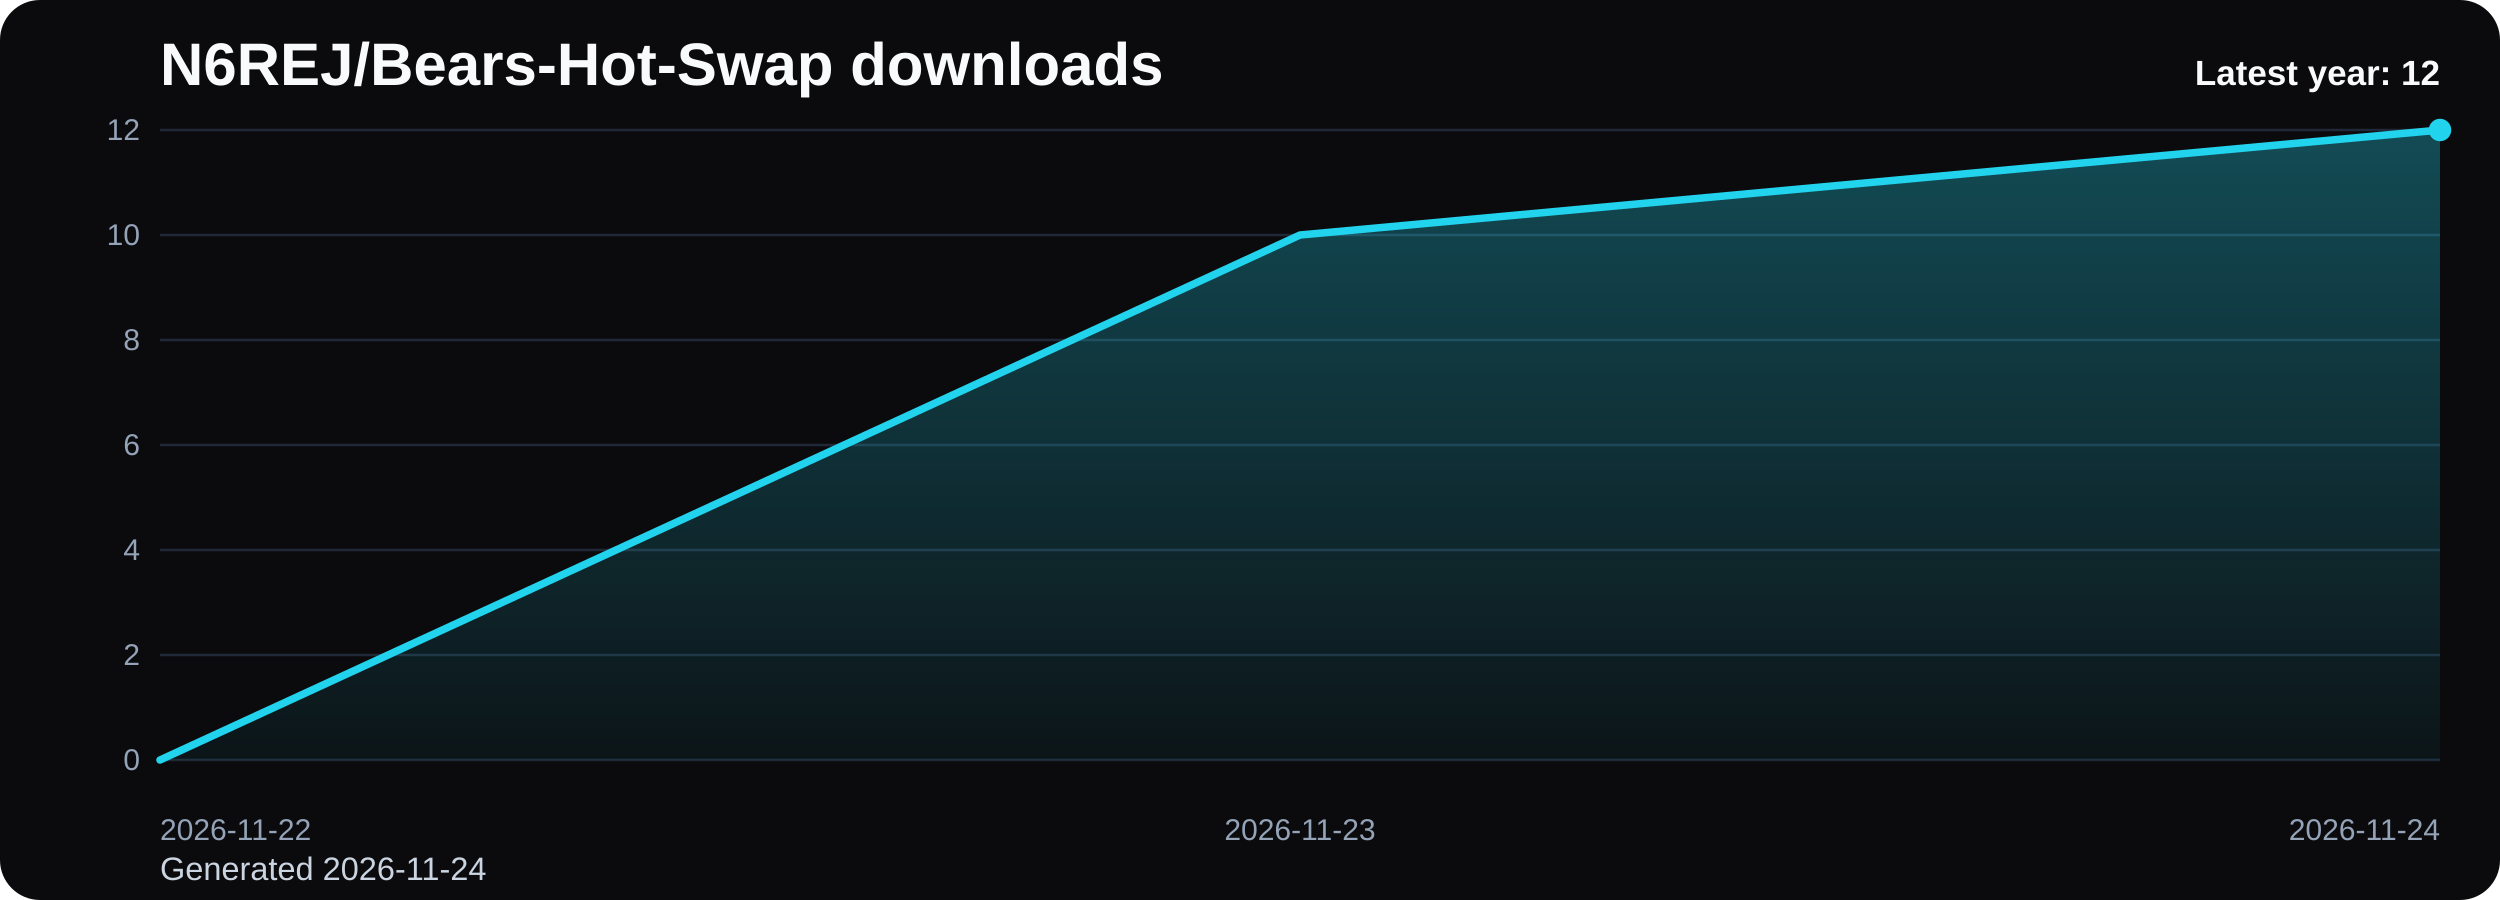
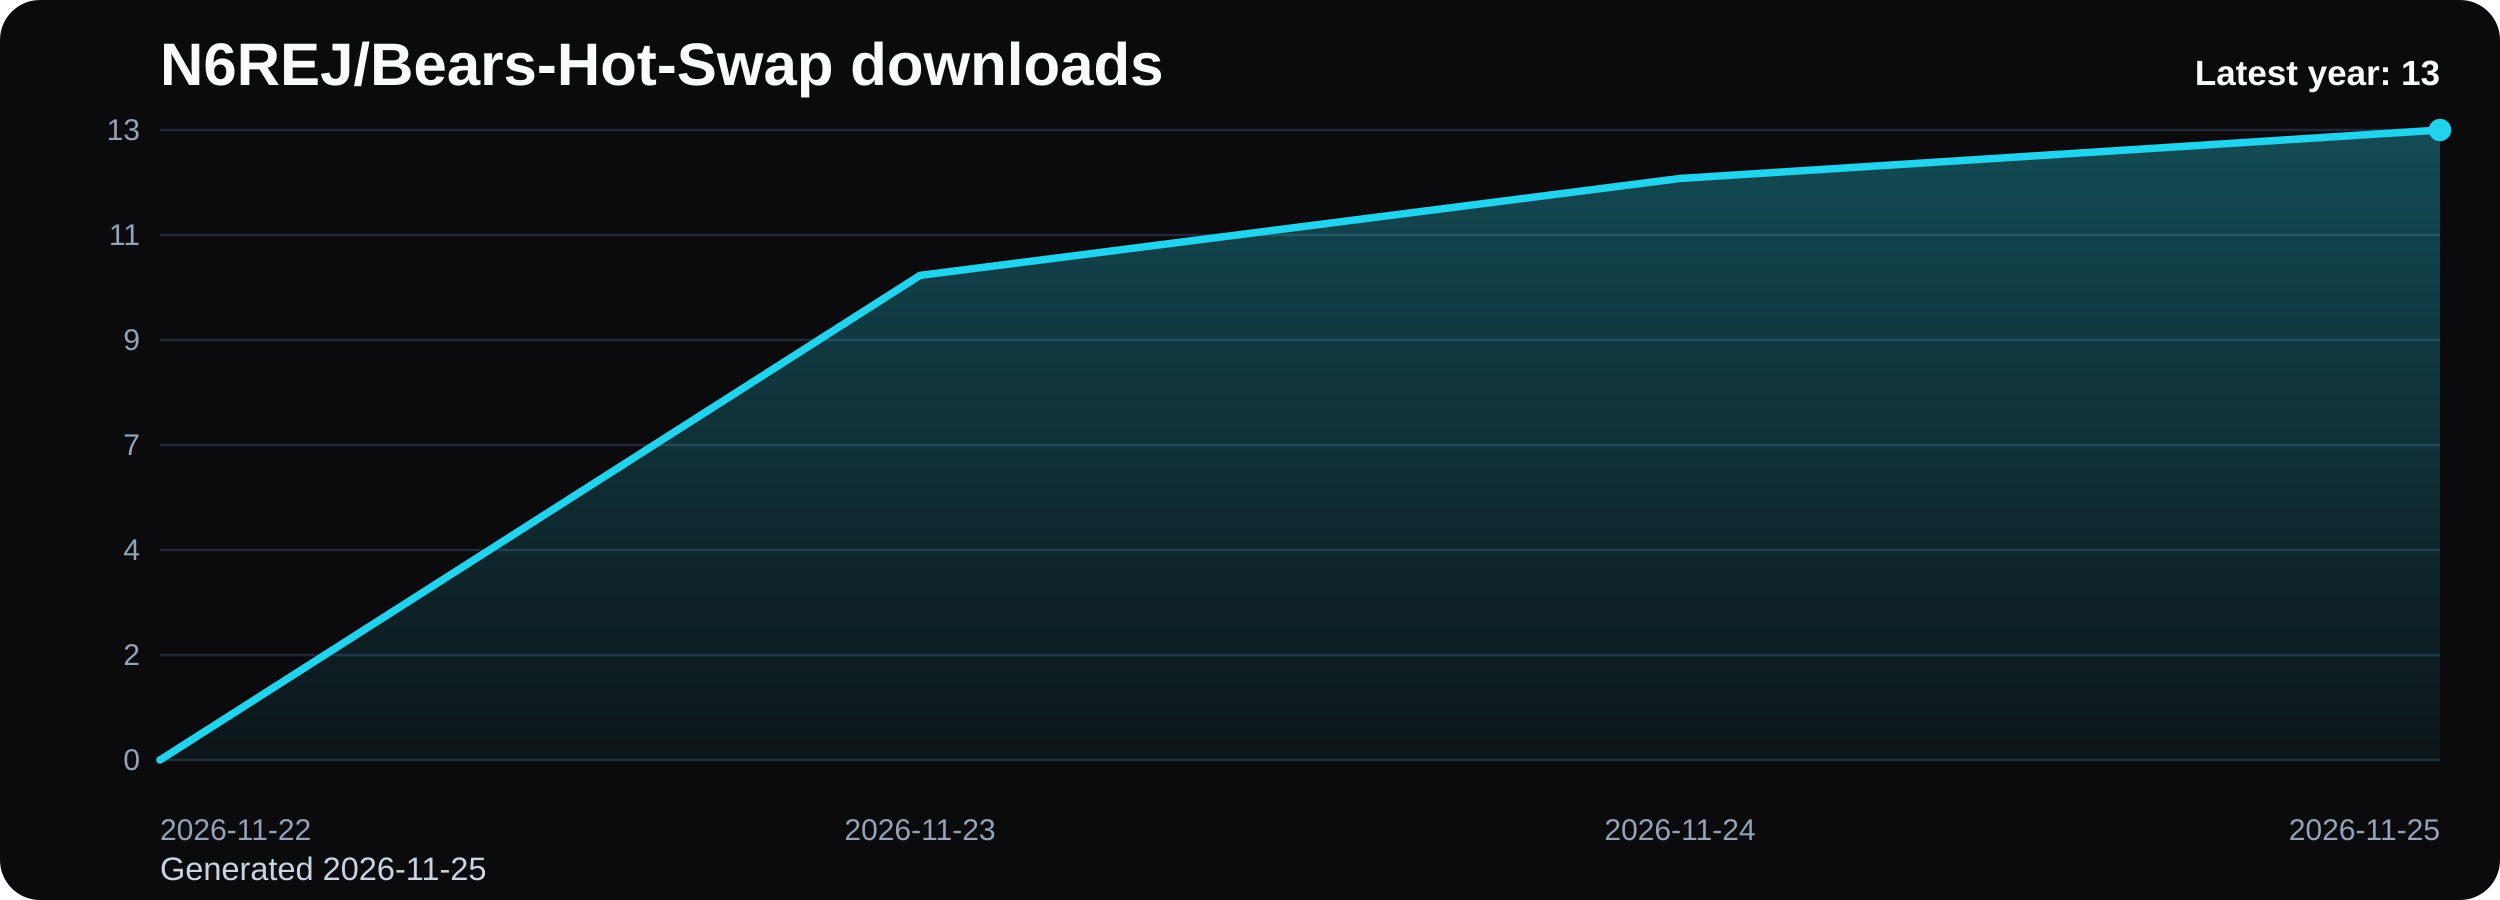
<svg xmlns="http://www.w3.org/2000/svg" viewBox="0 0 1000 360" role="img" aria-label="N6REJ/Bears-Hot-Swap downloads chart">
  <defs>
    <linearGradient id="fill-yearly-black" x1="0" y1="0" x2="0" y2="1">
      <stop offset="0%" stop-color="#22d3ee" stop-opacity="0.32" />
      <stop offset="100%" stop-color="#22d3ee" stop-opacity="0.05" />
    </linearGradient>
    <style>
      .bg { fill: #0b0b0d; }
      .title { font: 700 24px Arial, sans-serif; fill: #f8fafc; }
      .sub { font: 400 13px Arial, sans-serif; fill: #cbd5e1; }
      .grid { stroke: #1f2937; stroke-width: 1; }
      .axis { font: 400 12px Arial, sans-serif; fill: #94a3b8; }
      .line { fill: none; stroke: #22d3ee; stroke-width: 3; stroke-linecap: round; stroke-linejoin: round; }
      .dot { fill: #22d3ee; }
      .value { font: 600 11px Arial, sans-serif; fill: #cbd5e1; }
      .latest { font: 700 14px Arial, sans-serif; fill: #f8fafc; }
    </style>
  </defs>
  <rect class="bg" x="0" y="0" width="1000" height="360" rx="16" />
  <text class="title" x="64" y="34">N6REJ/Bears-Hot-Swap downloads</text>
-   <text class="sub" x="64" y="352">Generated 2026-11-24</text>
+   <text class="sub" x="64" y="352">Generated 2026-11-25</text>
  <line x1="64" y1="52.00" x2="976" y2="52.00" class="grid" />
-   <text x="56" y="56.00" text-anchor="end" class="axis">12</text>
+   <text x="56" y="56.00" text-anchor="end" class="axis">13</text>
  <line x1="64" y1="94.00" x2="976" y2="94.00" class="grid" />
-   <text x="56" y="98.00" text-anchor="end" class="axis">10</text>
+   <text x="56" y="98.00" text-anchor="end" class="axis">11</text>
  <line x1="64" y1="136.00" x2="976" y2="136.00" class="grid" />
-   <text x="56" y="140.00" text-anchor="end" class="axis">8</text>
+   <text x="56" y="140.00" text-anchor="end" class="axis">9</text>
  <line x1="64" y1="178.00" x2="976" y2="178.00" class="grid" />
-   <text x="56" y="182.00" text-anchor="end" class="axis">6</text>
+   <text x="56" y="182.00" text-anchor="end" class="axis">7</text>
  <line x1="64" y1="220.00" x2="976" y2="220.00" class="grid" />
  <text x="56" y="224.00" text-anchor="end" class="axis">4</text>
  <line x1="64" y1="262.00" x2="976" y2="262.00" class="grid" />
  <text x="56" y="266.00" text-anchor="end" class="axis">2</text>
  <line x1="64" y1="304.00" x2="976" y2="304.00" class="grid" />
  <text x="56" y="308.00" text-anchor="end" class="axis">0</text>
-   <path d="M 64.00 304 L 64.00 304.00 L 520.00 94.00 L 976.00 52.00 L 976.00 304 Z" fill="url(#fill-yearly-black)" />
-   <polyline class="line" points="64.00,304.00 520.00,94.00 976.00,52.00" />
+   <path d="M 64.00 304 L 64.00 304.00 L 368.00 110.15 L 672.00 71.38 L 976.00 52.00 L 976.00 304 Z" fill="url(#fill-yearly-black)" />
+   <polyline class="line" points="64.00,304.00 368.00,110.15 672.00,71.38 976.00,52.00" />
  <circle class="dot" cx="976.00" cy="52.00" r="4.5" />
  <text class="axis" x="64.00" y="336" text-anchor="start">2026-11-22</text>
-   <text class="axis" x="520.00" y="336" text-anchor="middle">2026-11-23</text>
-   <text class="axis" x="976.00" y="336" text-anchor="end">2026-11-24</text>
-   <text class="latest" x="976" y="34" text-anchor="end">Latest year: 12</text>
+   <text class="axis" x="368.00" y="336" text-anchor="middle">2026-11-23</text>
+   <text class="axis" x="672.00" y="336" text-anchor="middle">2026-11-24</text>
+   <text class="axis" x="976.00" y="336" text-anchor="end">2026-11-25</text>
+   <text class="latest" x="976" y="34" text-anchor="end">Latest year: 13</text>
</svg>
